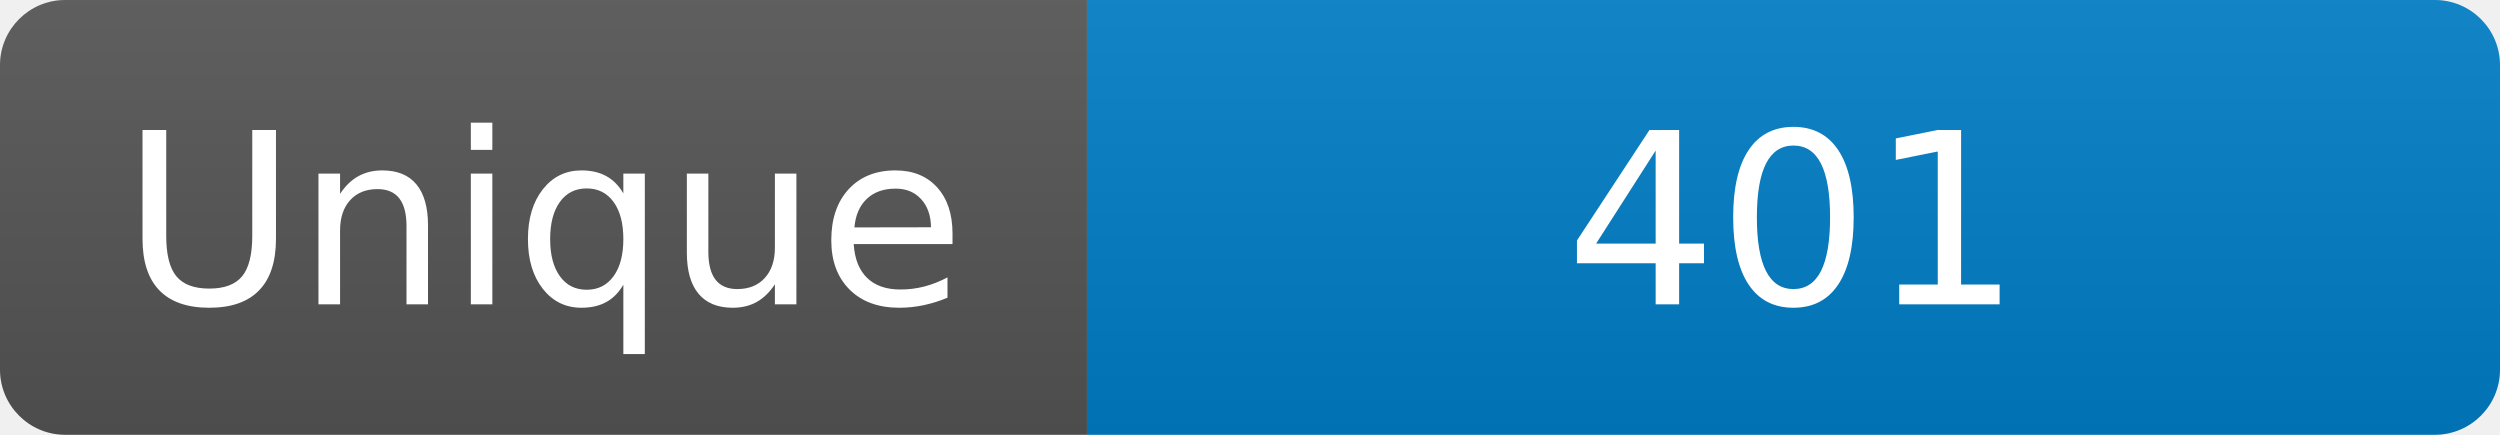
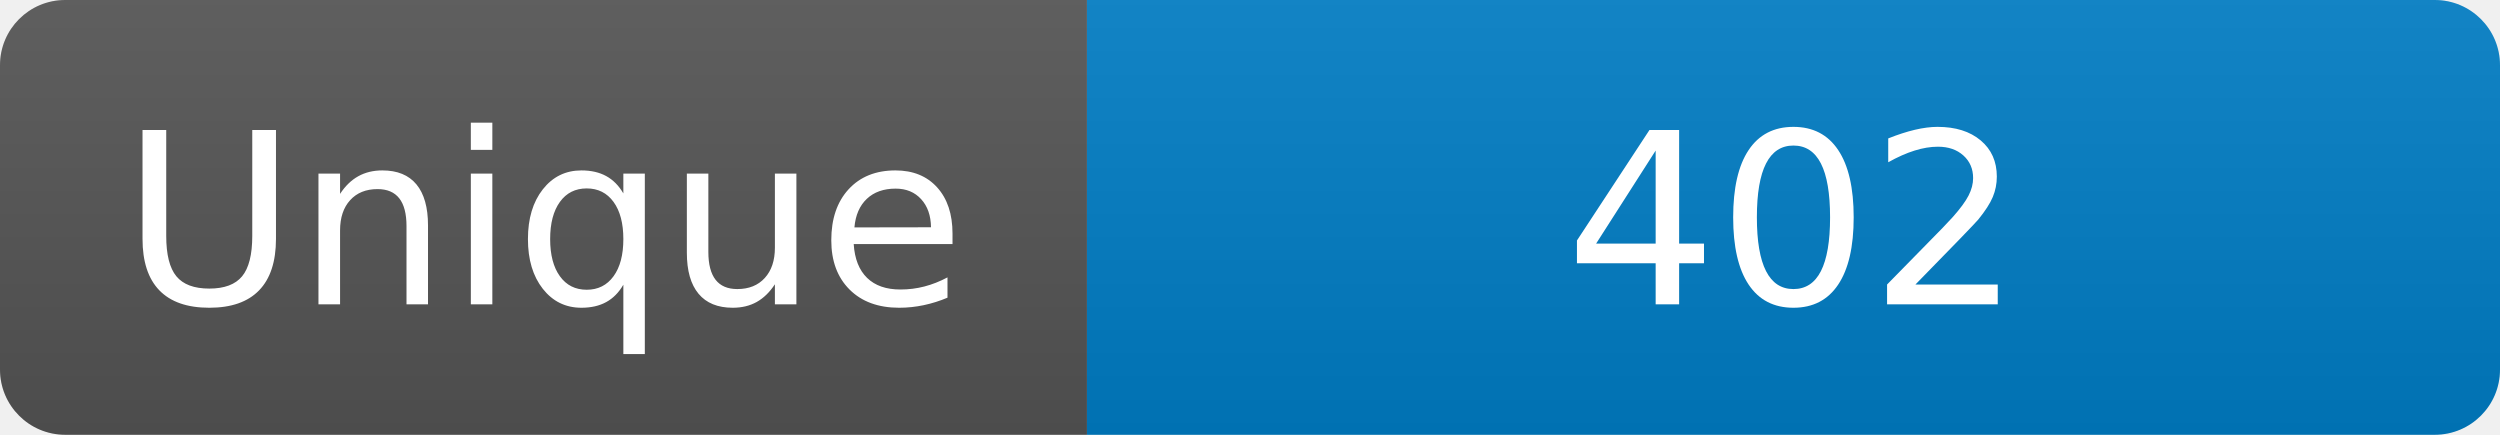
<svg xmlns="http://www.w3.org/2000/svg" width="115" height="20" role="img" aria-label="Maintained?: yes">
  <linearGradient id="s" x2="0" y2="100%">
    <stop offset="0" stop-color="#bbb" stop-opacity=".1" />
    <stop offset="1" stop-opacity=".1" />
  </linearGradient>
  <clipPath id="r">
    <rect width="115" height="20" rx="3" fill="#fff" />
  </clipPath>
  <g clip-path="url(#r)">
    <rect width="50" height="20" fill="#555" />
    <rect x="50" width="160" height="20" fill="#007ec6" />
    <rect width="115" height="20" fill="url(#s)" />
  </g>
  <g fill="#fff" text-anchor="middle" font-family="Verdana,Geneva,DejaVu Sans,sans-serif" font-size="110">
    <text x="250" y="140" transform="scale(.1)" fill="#fff">Unique</text>
-     <text x="825" y="140" transform="scale(.1)" fill="#fff">401</text>
+     <text x="825" y="140" transform="scale(.1)" fill="#fff">402</text>
  </g>
</svg>
